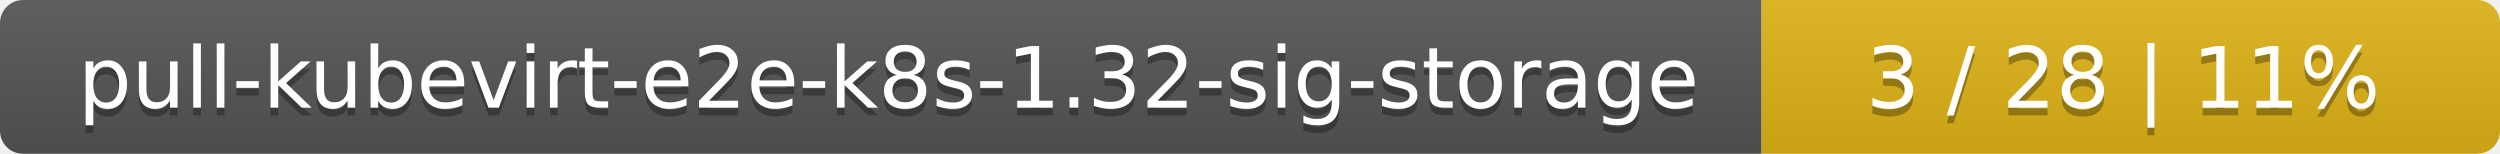
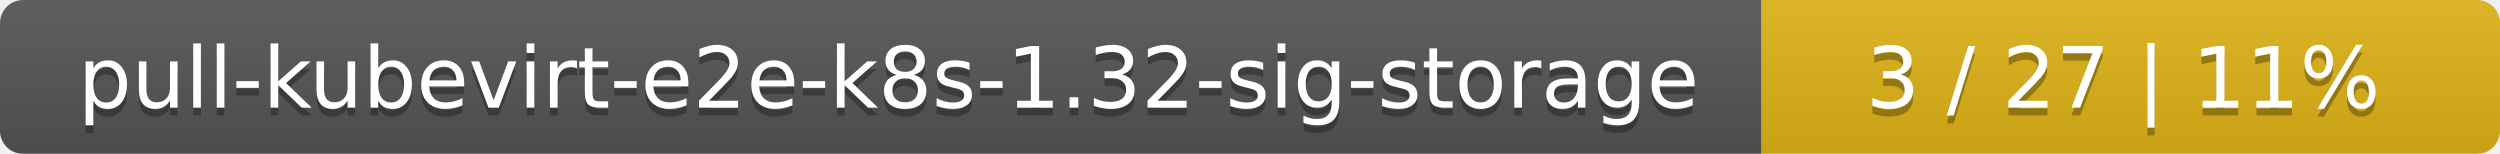
<svg xmlns="http://www.w3.org/2000/svg" width="325" height="20">
  <linearGradient id="smooth" x2="0" y2="100%">
    <stop offset="0" stop-color="#bbb" stop-opacity=".1" />
    <stop offset="1" stop-opacity=".1" />
  </linearGradient>
  <mask id="round">
    <rect width="325" height="20" rx="3" fill="#fff" />
  </mask>
  <g mask="url(#round)">
    <rect width="229" height="20" fill="#555" />
    <rect x="229" width="96" height="20" fill="#dfb317" />
    <rect width="325" height="20" fill="url(#smooth)" />
  </g>
  <g fill="#fff" text-anchor="middle" font-family="DejaVu Sans,Verdana,Geneva,sans-serif" font-size="11">
    <text x="115.5" y="15" fill="#010101" fill-opacity=".3">pull-kubevirt-e2e-k8s-1.32-sig-storage</text>
    <text x="115.5" y="14">pull-kubevirt-e2e-k8s-1.32-sig-storage</text>
-     <text x="276" y="15" fill="#010101" fill-opacity=".3">3 / 28    |    11%</text>
-     <text x="276" y="14">3 / 28    |    11%</text>
+     <text x="276" y="15" fill="#010101" fill-opacity=".3">3 / 27    |    11%</text>
+     <text x="276" y="14">3 / 27    |    11%</text>
  </g>
</svg>
